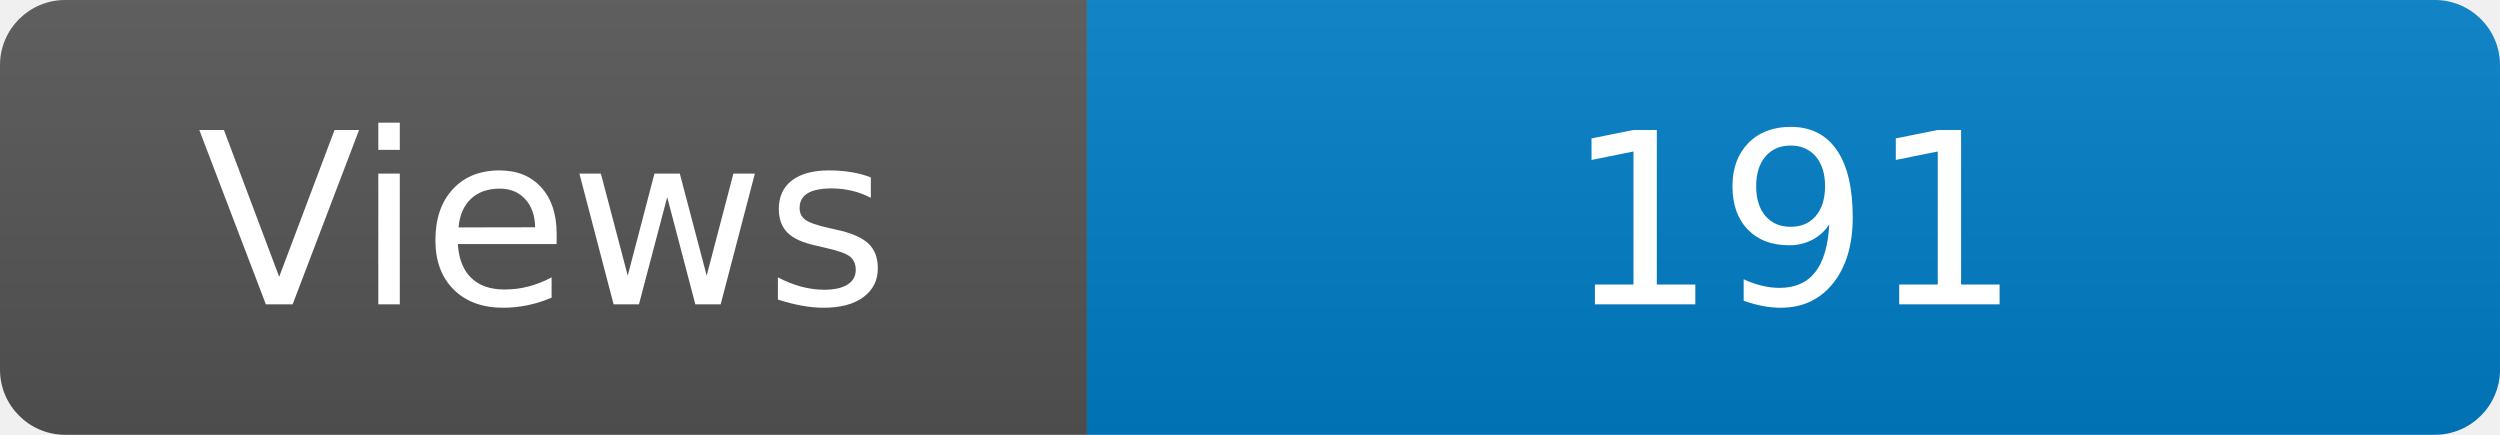
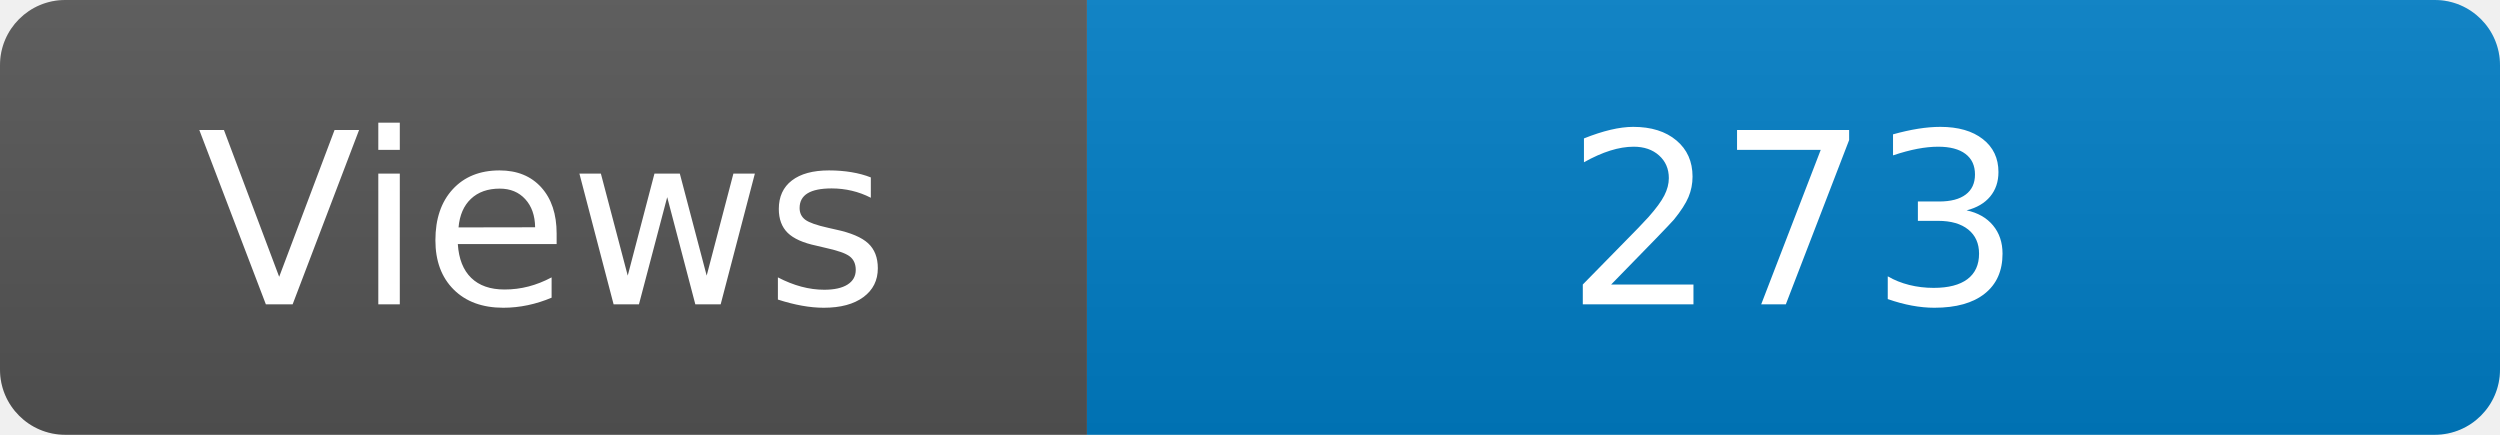
<svg xmlns="http://www.w3.org/2000/svg" width="115" height="20" role="img" aria-label="Maintained?: yes">
  <linearGradient id="s" x2="0" y2="100%">
    <stop offset="0" stop-color="#bbb" stop-opacity=".1" />
    <stop offset="1" stop-opacity=".1" />
  </linearGradient>
  <clipPath id="r">
    <rect width="115" height="20" rx="3" fill="#fff" />
  </clipPath>
  <g clip-path="url(#r)">
    <rect width="50" height="20" fill="#555" />
    <rect x="50" width="160" height="20" fill="#007ec6" />
    <rect width="115" height="20" fill="url(#s)" />
  </g>
  <g fill="#fff" text-anchor="middle" font-family="Verdana,Geneva,DejaVu Sans,sans-serif" font-size="110">
    <text x="250" y="140" transform="scale(.1)" fill="#fff">Views</text>
-     <text x="825" y="140" transform="scale(.1)" fill="#fff">191</text>
+     <text x="825" y="140" transform="scale(.1)" fill="#fff">273</text>
  </g>
</svg>
